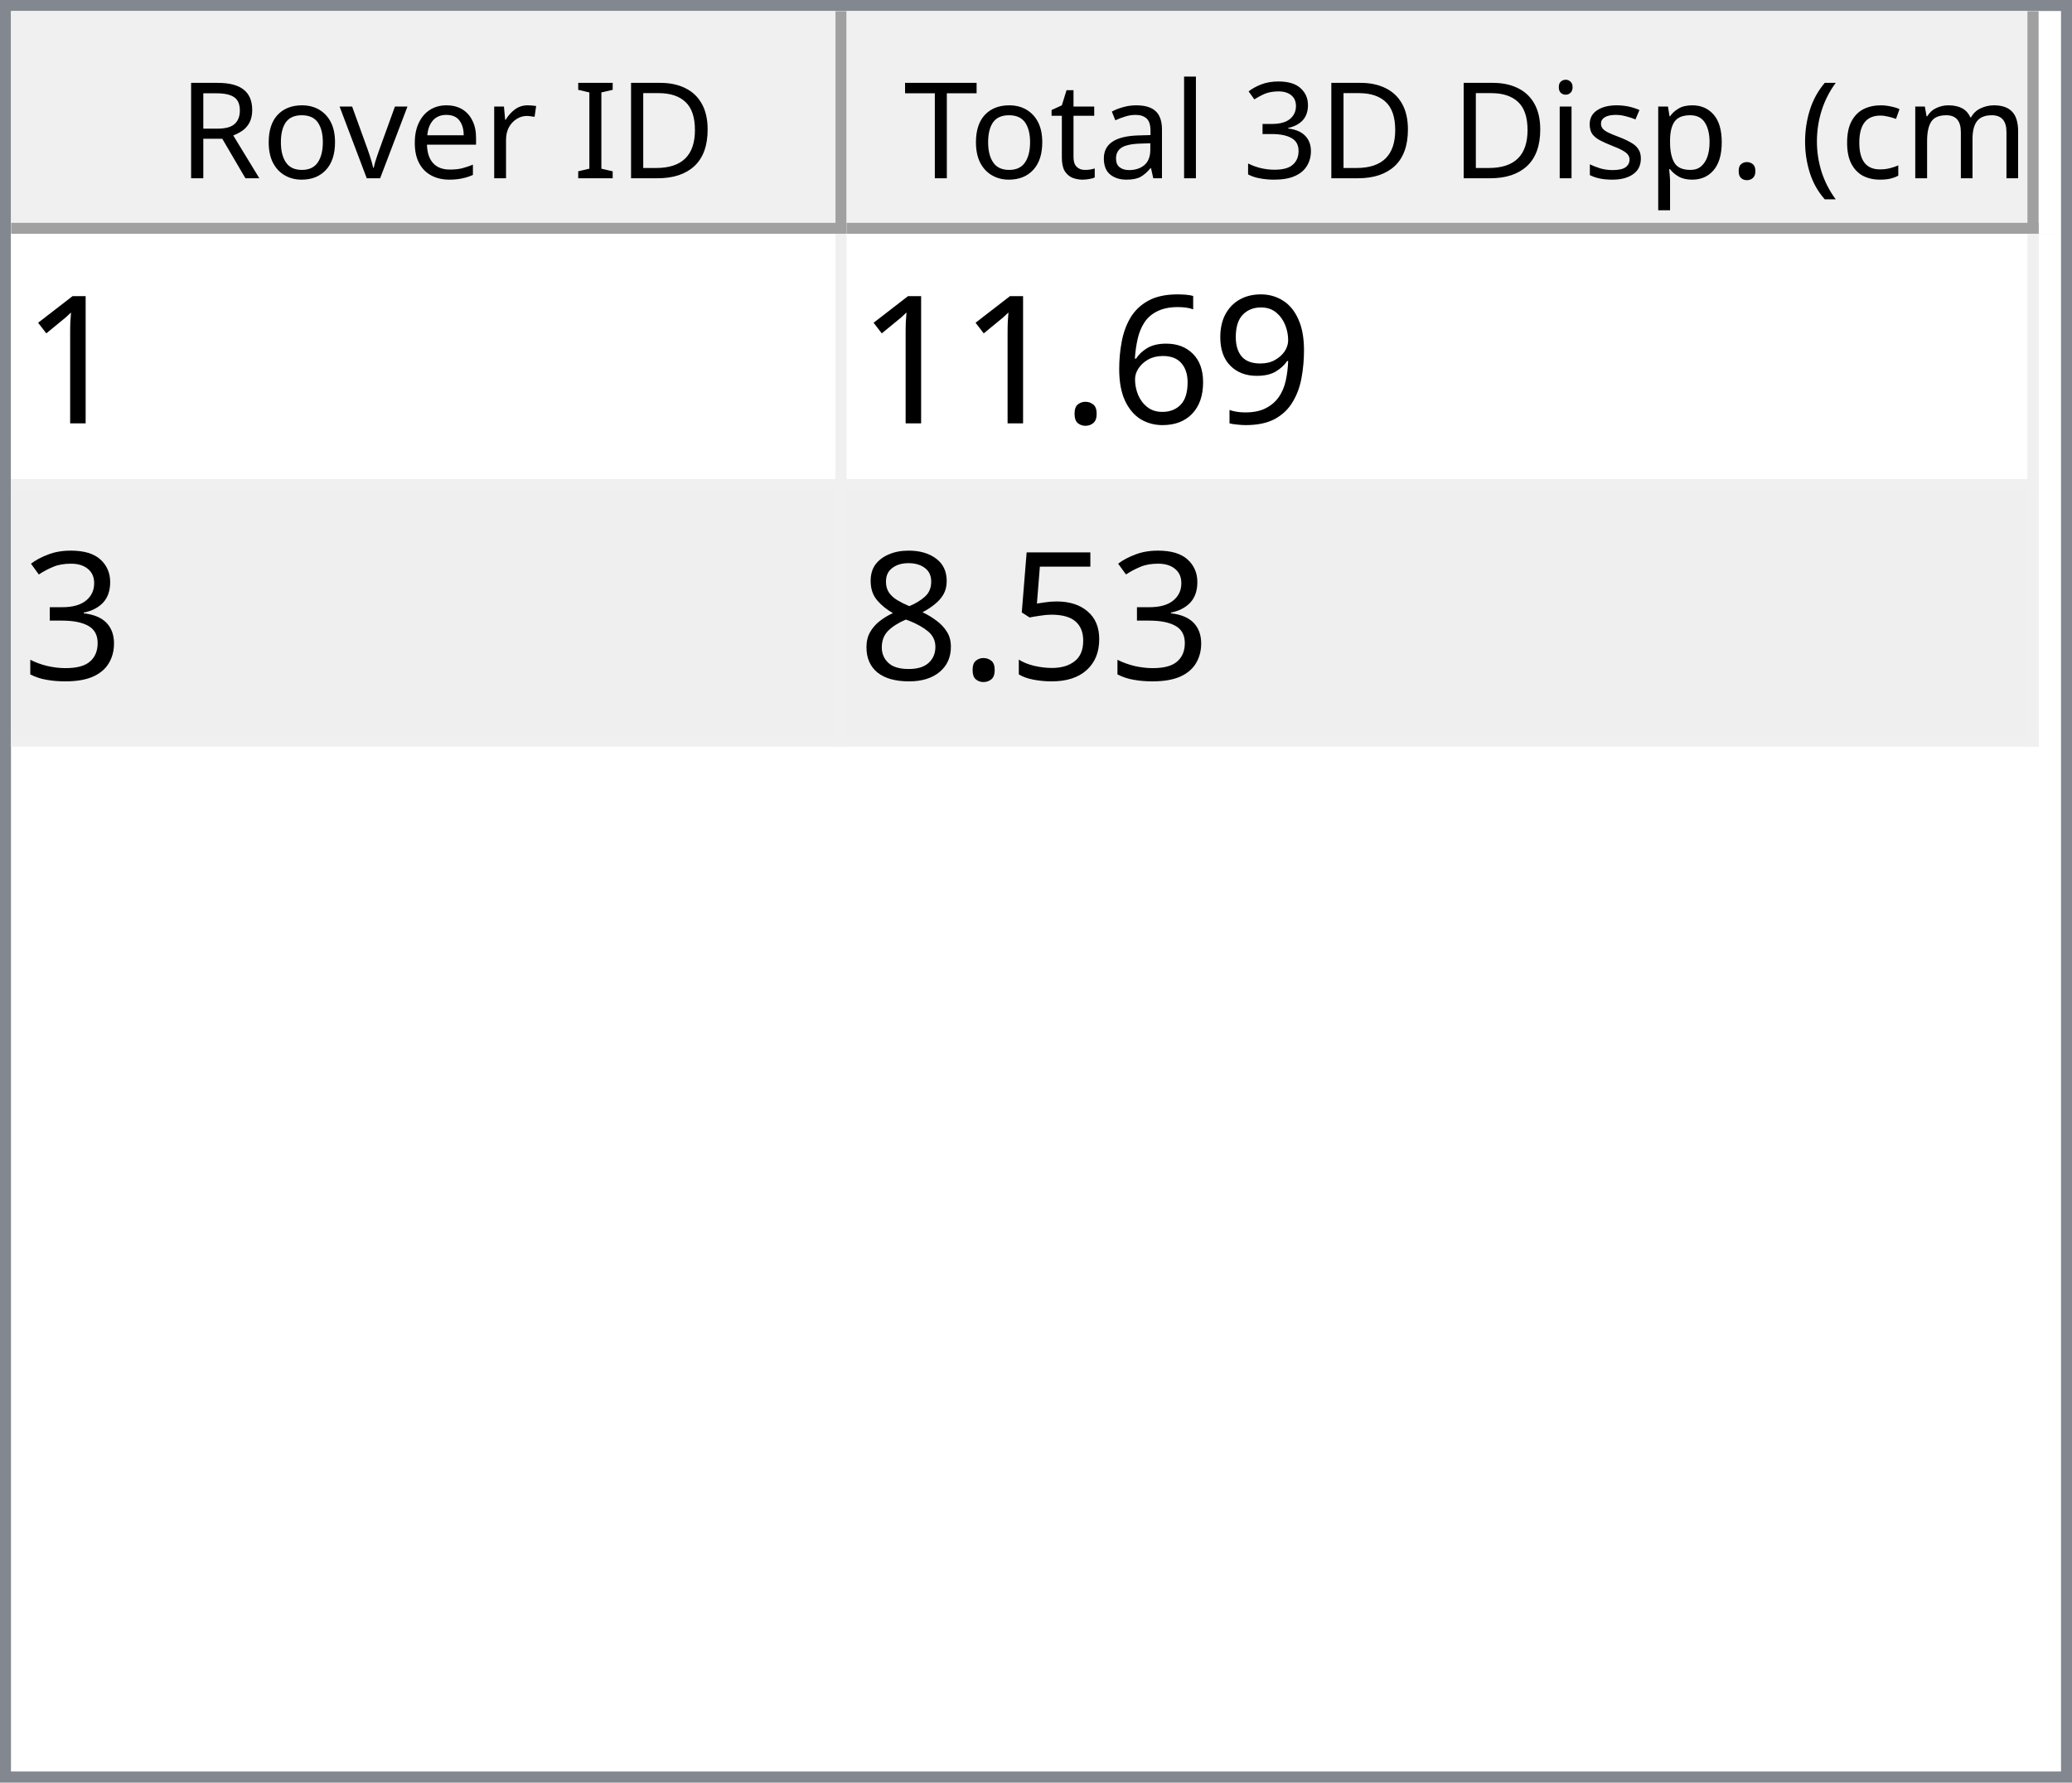
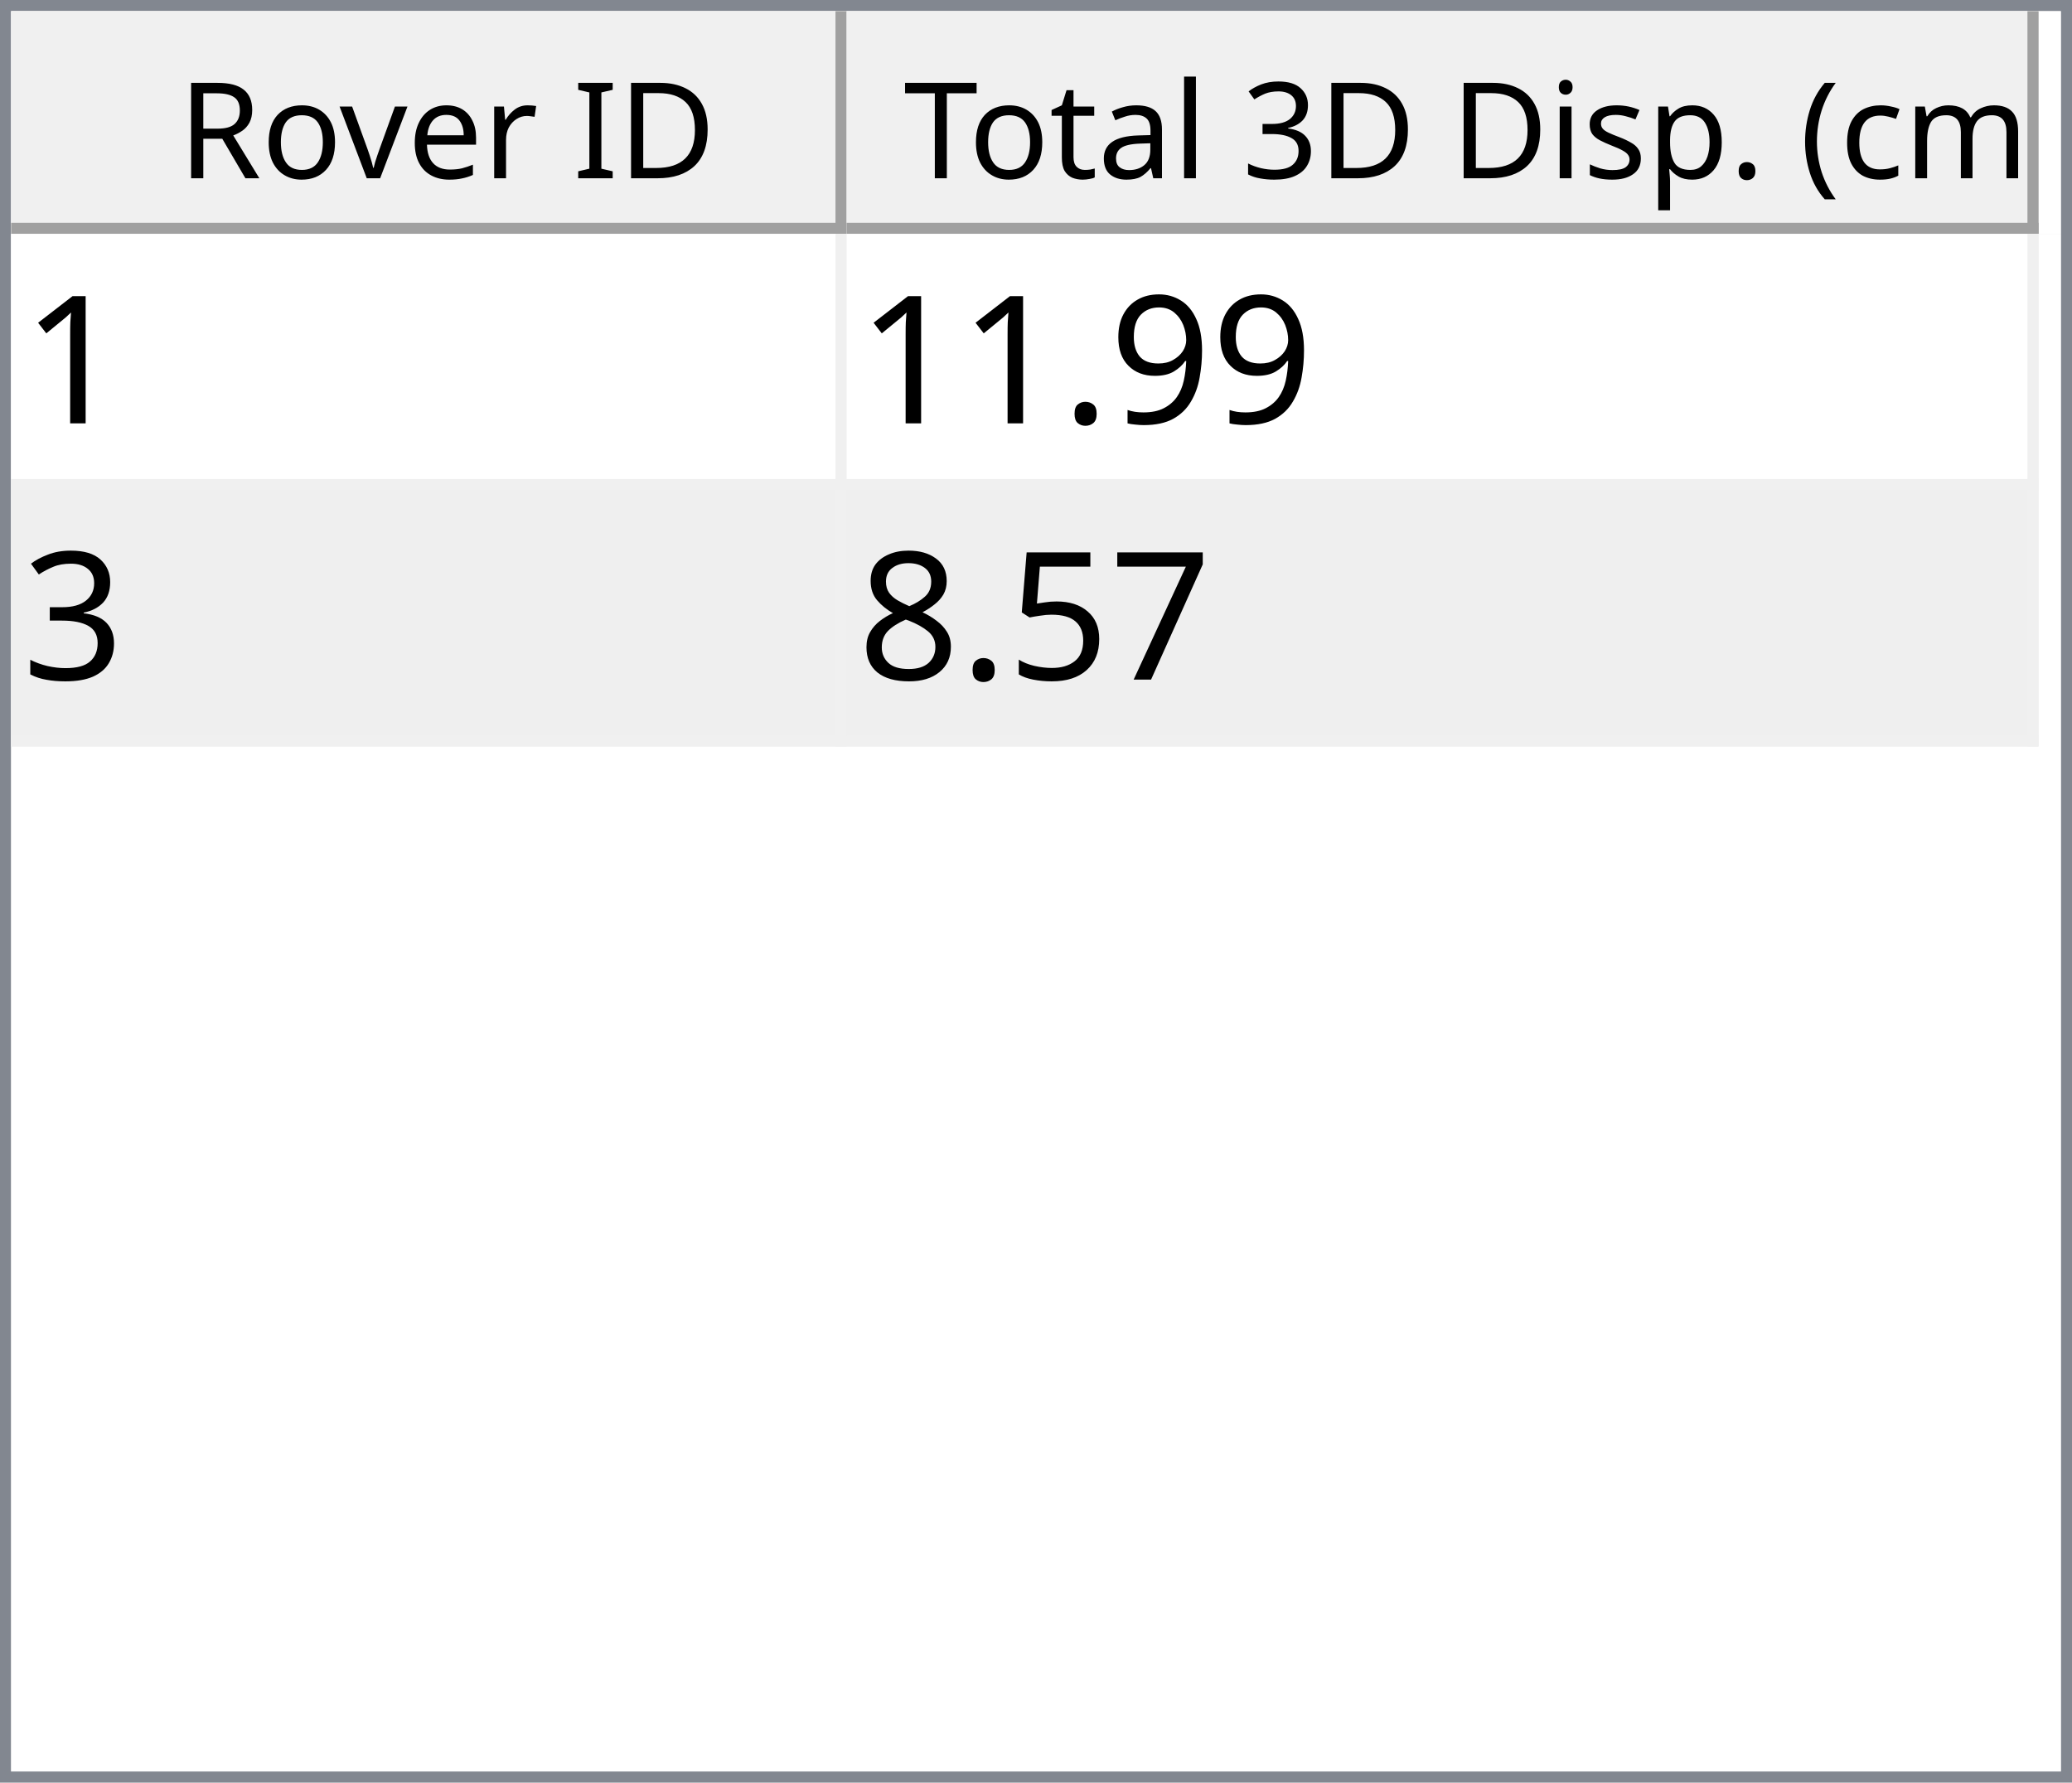
<svg xmlns="http://www.w3.org/2000/svg" style="fill-opacity:1; color-rendering:auto; color-interpolation:auto; text-rendering:auto; stroke:black; stroke-linecap:square; stroke-miterlimit:10; shape-rendering:auto; stroke-opacity:1; fill:black; stroke-dasharray:none; font-weight:normal; stroke-width:1; font-family:'Dialog'; font-style:normal; stroke-linejoin:miter; font-size:12px; stroke-dashoffset:0; image-rendering:auto;" width="186" height="160">
  <defs id="genericDefs" />
  <g>
    <defs id="defs1">
      <clipPath clipPathUnits="userSpaceOnUse" id="clipPath1">
        <path d="M0 0 L186 0 L186 160 L0 160 L0 0 Z" />
      </clipPath>
      <clipPath clipPathUnits="userSpaceOnUse" id="clipPath2">
        <path d="M0 0 L0 160 L186 160 L186 0 Z" />
      </clipPath>
      <clipPath clipPathUnits="userSpaceOnUse" id="clipPath3">
        <path d="M0 0 L0 20 L184 20 L184 0 Z" />
      </clipPath>
      <clipPath clipPathUnits="userSpaceOnUse" id="clipPath4">
        <path d="M0 0 L0 20 L75 20 L75 0 Z" />
      </clipPath>
      <clipPath clipPathUnits="userSpaceOnUse" id="clipPath5">
        <path d="M1 1 L1 19 L74 19 L74 1 Z" />
      </clipPath>
      <clipPath clipPathUnits="userSpaceOnUse" id="clipPath6">
        <path d="M0 0 L0 18 L73 18 L73 0 Z" />
      </clipPath>
      <clipPath clipPathUnits="userSpaceOnUse" id="clipPath7">
        <path d="M-0.5 -0.5 L-0.5 19.5 L74.5 19.5 L74.5 -0.5 Z" />
      </clipPath>
      <clipPath clipPathUnits="userSpaceOnUse" id="clipPath8">
        <path d="M0 0 L0 20 L107 20 L107 0 Z" />
      </clipPath>
      <clipPath clipPathUnits="userSpaceOnUse" id="clipPath9">
        <path d="M1 1 L1 19 L106 19 L106 1 Z" />
      </clipPath>
      <clipPath clipPathUnits="userSpaceOnUse" id="clipPath10">
        <path d="M0 0 L0 18 L105 18 L105 0 Z" />
      </clipPath>
      <clipPath clipPathUnits="userSpaceOnUse" id="clipPath11">
        <path d="M-0.5 -0.5 L-0.5 19.5 L106.5 19.5 L106.5 -0.5 Z" />
      </clipPath>
      <clipPath clipPathUnits="userSpaceOnUse" id="clipPath12">
        <path d="M0 0 L0 138 L184 138 L184 0 Z" />
      </clipPath>
      <clipPath clipPathUnits="userSpaceOnUse" id="clipPath13">
        <path d="M0 0 L0 46 L182 46 L182 0 Z" />
      </clipPath>
      <clipPath clipPathUnits="userSpaceOnUse" id="clipPath14">
        <path d="M-0.5 -0.5 L-0.5 45.5 L181.5 45.5 L181.5 -0.5 Z" />
      </clipPath>
      <clipPath clipPathUnits="userSpaceOnUse" id="clipPath15">
        <path d="M0 0 L0 22 L74 22 L74 0 Z" />
      </clipPath>
      <clipPath clipPathUnits="userSpaceOnUse" id="clipPath16">
        <path d="M0 0 L0 22 L106 22 L106 0 Z" />
      </clipPath>
      <font horiz-adv-x="64.551" id="font1">
        <font-face ascent="107.91" descent="25.098" units-per-em="100" style="font-style:normal; font-family:Segoe UI; font-weight:normal;" />
        <missing-glyph horiz-adv-x="64.551" d="M8.109 0 L8.109 68.266 L56.453 68.266 L56.453 0 L8.109 0 ZM15.328 7.234 L49.219 7.234 L49.219 61.031 L15.328 61.031 L15.328 7.234 Z" />
        <glyph unicode="D" horiz-adv-x="70.117" d="M9.188 0 L9.188 70.016 L28.516 70.016 Q65.531 70.016 65.531 35.891 Q65.531 19.672 55.25 9.836 Q44.969 0 27.734 0 L9.188 0 ZM17.391 62.594 L17.391 7.422 L27.828 7.422 Q41.609 7.422 49.273 14.797 Q56.938 22.172 56.938 35.688 Q56.938 62.594 28.328 62.594 L17.391 62.594 Z" />
        <glyph unicode="I" horiz-adv-x="26.611" d="M17.391 0 L9.188 0 L9.188 70.016 L17.391 70.016 L17.391 0 Z" />
        <glyph unicode=" " horiz-adv-x="27.393" d="" />
        <glyph unicode="r" horiz-adv-x="34.766" d="M34.188 41.891 Q32.078 43.5 28.125 43.5 Q23 43.5 19.555 38.672 Q16.109 33.844 16.109 25.484 L16.109 0 L8.109 0 L8.109 50 L16.109 50 L16.109 39.703 L16.312 39.703 Q18.016 44.969 21.531 47.922 Q25.047 50.875 29.391 50.875 Q32.516 50.875 34.188 50.203 L34.188 41.891 Z" />
        <glyph unicode="e" horiz-adv-x="52.295" d="M48.297 23 L12.984 23 Q13.188 14.656 17.484 10.109 Q21.781 5.562 29.297 5.562 Q37.75 5.562 44.828 11.141 L44.828 3.609 Q38.234 -1.172 27.391 -1.172 Q16.797 -1.172 10.742 5.641 Q4.688 12.453 4.688 24.812 Q4.688 36.469 11.305 43.82 Q17.922 51.172 27.734 51.172 Q37.547 51.172 42.922 44.828 Q48.297 38.484 48.297 27.203 L48.297 23 ZM40.094 29.781 Q40.047 36.719 36.75 40.578 Q33.453 44.438 27.594 44.438 Q21.922 44.438 17.969 40.383 Q14.016 36.328 13.094 29.781 L40.094 29.781 Z" />
        <glyph unicode="v" horiz-adv-x="47.9" d="M47.406 50 L27.484 0 L19.625 0 L0.688 50 L9.469 50 L22.172 13.672 Q23.578 9.672 23.922 6.688 L24.125 6.688 Q24.609 10.453 25.688 13.484 L38.969 50 L47.406 50 Z" />
        <glyph unicode="o" horiz-adv-x="58.594" d="M29 -1.172 Q17.922 -1.172 11.305 5.836 Q4.688 12.844 4.688 24.422 Q4.688 37.016 11.57 44.094 Q18.453 51.172 30.172 51.172 Q41.359 51.172 47.633 44.289 Q53.906 37.406 53.906 25.203 Q53.906 13.234 47.141 6.031 Q40.375 -1.172 29 -1.172 ZM29.594 44.438 Q21.875 44.438 17.383 39.188 Q12.891 33.938 12.891 24.703 Q12.891 15.828 17.43 10.695 Q21.969 5.562 29.594 5.562 Q37.359 5.562 41.531 10.594 Q45.703 15.625 45.703 24.906 Q45.703 34.281 41.531 39.359 Q37.359 44.438 29.594 44.438 Z" />
        <glyph unicode="R" horiz-adv-x="59.814" d="M59.375 0 L49.609 0 L37.891 19.625 Q36.281 22.359 34.766 24.289 Q33.25 26.219 31.664 27.438 Q30.078 28.656 28.25 29.219 Q26.422 29.781 24.125 29.781 L17.391 29.781 L17.391 0 L9.188 0 L9.188 70.016 L30.078 70.016 Q34.672 70.016 38.555 68.867 Q42.438 67.719 45.289 65.375 Q48.141 63.031 49.758 59.547 Q51.375 56.062 51.375 51.375 Q51.375 47.703 50.273 44.656 Q49.172 41.609 47.148 39.211 Q45.125 36.812 42.266 35.133 Q39.406 33.453 35.844 32.516 L35.844 32.328 Q37.594 31.547 38.891 30.547 Q40.188 29.547 41.359 28.18 Q42.531 26.812 43.68 25.078 Q44.828 23.344 46.234 21.047 L59.375 0 ZM17.391 62.594 L17.391 37.203 L28.516 37.203 Q31.594 37.203 34.203 38.133 Q36.812 39.062 38.719 40.797 Q40.625 42.531 41.703 45.047 Q42.781 47.562 42.781 50.688 Q42.781 56.297 39.141 59.445 Q35.5 62.594 28.609 62.594 L17.391 62.594 Z" />
        <glyph unicode=")" horiz-adv-x="30.176" d="M8.297 -15.922 L1.172 -15.922 Q16.406 2.344 16.406 26.812 Q16.406 51.469 1.078 70.016 L8.297 70.016 Q23.531 52.156 23.531 26.703 Q23.531 1.375 8.297 -15.922 Z" />
        <glyph unicode="m" horiz-adv-x="86.133" d="M79.109 0 L71.094 0 L71.094 28.719 Q71.094 37.016 68.531 40.727 Q65.969 44.438 59.906 44.438 Q54.781 44.438 51.195 39.75 Q47.609 35.062 47.609 28.516 L47.609 0 L39.594 0 L39.594 29.688 Q39.594 44.438 28.219 44.438 Q22.953 44.438 19.531 40.016 Q16.109 35.594 16.109 28.516 L16.109 0 L8.109 0 L8.109 50 L16.109 50 L16.109 42.094 L16.312 42.094 Q21.625 51.172 31.844 51.172 Q36.969 51.172 40.773 48.312 Q44.578 45.453 46 40.828 Q51.562 51.172 62.594 51.172 Q79.109 51.172 79.109 30.812 L79.109 0 Z" />
        <glyph unicode="c" horiz-adv-x="46.191" d="M42.188 2.297 Q36.422 -1.172 28.516 -1.172 Q17.828 -1.172 11.258 5.789 Q4.688 12.75 4.688 23.828 Q4.688 36.188 11.766 43.68 Q18.844 51.172 30.672 51.172 Q37.25 51.172 42.281 48.734 L42.281 40.531 Q36.719 44.438 30.375 44.438 Q22.703 44.438 17.797 38.945 Q12.891 33.453 12.891 24.516 Q12.891 15.719 17.508 10.641 Q22.125 5.562 29.891 5.562 Q36.422 5.562 42.188 9.906 L42.188 2.297 Z" />
        <glyph unicode="(" horiz-adv-x="30.176" d="M29.109 -15.922 L21.969 -15.922 Q6.844 1.375 6.844 26.703 Q6.844 52.156 21.969 70.016 L29.203 70.016 Q13.875 51.469 13.875 26.812 Q13.875 2.344 29.109 -15.922 Z" />
        <glyph unicode="." horiz-adv-x="21.68" d="M10.891 -1.078 Q8.641 -1.078 7.055 0.539 Q5.469 2.156 5.469 4.391 Q5.469 6.641 7.055 8.273 Q8.641 9.906 10.891 9.906 Q13.188 9.906 14.797 8.273 Q16.406 6.641 16.406 4.391 Q16.406 2.156 14.797 0.539 Q13.188 -1.078 10.891 -1.078 Z" />
        <glyph unicode="p" horiz-adv-x="58.789" d="M16.312 7.234 L16.109 7.234 L16.109 -23 L8.109 -23 L8.109 50 L16.109 50 L16.109 41.219 L16.312 41.219 Q22.219 51.172 33.594 51.172 Q43.266 51.172 48.688 44.461 Q54.109 37.75 54.109 26.469 Q54.109 13.922 48 6.375 Q41.891 -1.172 31.297 -1.172 Q21.578 -1.172 16.312 7.234 ZM16.109 27.391 L16.109 20.406 Q16.109 14.203 20.141 9.883 Q24.172 5.562 30.375 5.562 Q37.641 5.562 41.773 11.133 Q45.906 16.703 45.906 26.609 Q45.906 34.969 42.047 39.703 Q38.188 44.438 31.594 44.438 Q24.609 44.438 20.359 39.578 Q16.109 34.719 16.109 27.391 Z" />
        <glyph unicode="s" horiz-adv-x="42.432" d="M5.078 1.812 L5.078 10.406 Q11.625 5.562 19.484 5.562 Q30.031 5.562 30.031 12.594 Q30.031 14.594 29.125 15.992 Q28.219 17.391 26.68 18.461 Q25.141 19.531 23.07 20.383 Q21 21.234 18.609 22.172 Q15.281 23.484 12.766 24.828 Q10.25 26.172 8.57 27.859 Q6.891 29.547 6.031 31.695 Q5.172 33.844 5.172 36.719 Q5.172 40.234 6.789 42.945 Q8.406 45.656 11.086 47.484 Q13.766 49.312 17.211 50.242 Q20.656 51.172 24.312 51.172 Q30.812 51.172 35.938 48.922 L35.938 40.828 Q30.422 44.438 23.25 44.438 Q21 44.438 19.195 43.922 Q17.391 43.406 16.094 42.477 Q14.797 41.547 14.086 40.258 Q13.375 38.969 13.375 37.406 Q13.375 35.453 14.086 34.133 Q14.797 32.812 16.164 31.789 Q17.531 30.766 19.484 29.938 Q21.438 29.109 23.922 28.125 Q27.25 26.859 29.883 25.516 Q32.516 24.172 34.375 22.484 Q36.234 20.797 37.234 18.602 Q38.234 16.406 38.234 13.375 Q38.234 9.672 36.602 6.938 Q34.969 4.203 32.234 2.398 Q29.5 0.594 25.93 -0.289 Q22.359 -1.172 18.453 -1.172 Q10.75 -1.172 5.078 1.812 Z" />
        <glyph unicode="i" horiz-adv-x="24.219" d="M12.203 62.703 Q10.062 62.703 8.547 64.164 Q7.031 65.625 7.031 67.875 Q7.031 70.125 8.547 71.609 Q10.062 73.094 12.203 73.094 Q14.406 73.094 15.945 71.609 Q17.484 70.125 17.484 67.875 Q17.484 65.719 15.945 64.211 Q14.406 62.703 12.203 62.703 ZM16.109 0 L8.109 0 L8.109 50 L16.109 50 L16.109 0 Z" />
        <glyph unicode="3" horiz-adv-x="53.906" d="M46.531 19.828 Q46.531 15.094 44.75 11.211 Q42.969 7.328 39.719 4.57 Q36.469 1.812 31.93 0.297 Q27.391 -1.219 21.922 -1.219 Q11.922 -1.219 6 2.594 L6 11.188 Q13.094 5.609 22.219 5.609 Q25.875 5.609 28.828 6.539 Q31.781 7.469 33.906 9.227 Q36.031 10.984 37.18 13.477 Q38.328 15.969 38.328 19.094 Q38.328 32.812 18.797 32.812 L12.984 32.812 L12.984 39.594 L18.5 39.594 Q35.797 39.594 35.797 52.484 Q35.797 64.406 22.609 64.406 Q15.188 64.406 8.688 59.422 L8.688 67.188 Q15.375 71.188 24.609 71.188 Q29 71.188 32.57 69.969 Q36.141 68.75 38.68 66.555 Q41.219 64.359 42.609 61.281 Q44 58.203 44 54.5 Q44 40.672 30.031 36.719 L30.031 36.531 Q33.594 36.141 36.625 34.797 Q39.656 33.453 41.852 31.305 Q44.047 29.156 45.289 26.25 Q46.531 23.344 46.531 19.828 Z" />
        <glyph unicode="l" horiz-adv-x="24.219" d="M16.109 0 L8.109 0 L8.109 74.031 L16.109 74.031 L16.109 0 Z" />
        <glyph unicode="a" horiz-adv-x="50.879" d="M43.891 0 L35.891 0 L35.891 7.812 L35.688 7.812 Q30.469 -1.172 20.312 -1.172 Q12.844 -1.172 8.617 2.781 Q4.391 6.734 4.391 13.281 Q4.391 27.297 20.906 29.594 L35.891 31.688 Q35.891 44.438 25.594 44.438 Q16.547 44.438 9.281 38.281 L9.281 46.484 Q16.656 51.172 26.266 51.172 Q43.891 51.172 43.891 32.516 L43.891 0 ZM35.891 25.297 L23.828 23.641 Q18.266 22.859 15.43 20.875 Q12.594 18.891 12.594 13.875 Q12.594 10.203 15.211 7.883 Q17.828 5.562 22.172 5.562 Q28.125 5.562 32.008 9.742 Q35.891 13.922 35.891 20.312 L35.891 25.297 Z" />
        <glyph unicode="t" horiz-adv-x="33.887" d="M31.297 0.484 Q28.469 -1.078 23.828 -1.078 Q10.688 -1.078 10.688 13.578 L10.688 43.172 L2.094 43.172 L2.094 50 L10.688 50 L10.688 62.203 L18.703 64.797 L18.703 50 L31.297 50 L31.297 43.172 L18.703 43.172 L18.703 14.984 Q18.703 9.969 20.414 7.82 Q22.125 5.672 26.078 5.672 Q29.109 5.672 31.297 7.328 L31.297 0.484 Z" />
        <glyph unicode="T" horiz-adv-x="52.393" d="M50.594 62.594 L30.375 62.594 L30.375 0 L22.172 0 L22.172 62.594 L2 62.594 L2 70.016 L50.594 70.016 L50.594 62.594 Z" />
      </font>
      <font horiz-adv-x="75.0" id="font2">
        <font-face ascent="100.537" descent="21.973" units-per-em="100" style="font-style:normal; font-family:sans-serif; font-weight:normal;" />
        <missing-glyph horiz-adv-x="75.0" d="M12.5 0 L12.5 62.5 L62.5 62.5 L62.5 0 L12.5 0 ZM14.062 1.562 L60.938 1.562 L60.938 60.938 L14.062 60.938 L14.062 1.562 Z" />
        <glyph unicode="1" horiz-adv-x="55.615" d="M37.25 0 L28.469 0 L28.469 56 Q25.297 52.984 20.141 49.953 Q14.984 46.922 10.891 45.406 L10.891 53.906 Q18.266 57.375 23.781 62.305 Q29.297 67.234 31.594 71.875 L37.25 71.875 L37.25 0 Z" />
        <glyph unicode="9" horiz-adv-x="55.615" d="M5.469 16.547 L13.922 17.328 Q14.984 11.375 18.016 8.688 Q21.047 6 25.781 6 Q29.828 6 32.883 7.859 Q35.938 9.719 37.891 12.82 Q39.844 15.922 41.164 21.195 Q42.484 26.469 42.484 31.938 Q42.484 32.516 42.438 33.688 Q39.797 29.5 35.234 26.883 Q30.672 24.266 25.344 24.266 Q16.453 24.266 10.305 30.711 Q4.156 37.156 4.156 47.703 Q4.156 58.594 10.578 65.234 Q17 71.875 26.656 71.875 Q33.641 71.875 39.43 68.117 Q45.219 64.359 48.219 57.398 Q51.219 50.438 51.219 37.25 Q51.219 23.531 48.242 15.406 Q45.266 7.281 39.383 3.031 Q33.5 -1.219 25.594 -1.219 Q17.188 -1.219 11.867 3.445 Q6.547 8.109 5.469 16.547 ZM41.453 48.141 Q41.453 55.719 37.43 60.156 Q33.406 64.594 27.734 64.594 Q21.875 64.594 17.531 59.812 Q13.188 55.031 13.188 47.406 Q13.188 40.578 17.312 36.305 Q21.438 32.031 27.484 32.031 Q33.594 32.031 37.523 36.305 Q41.453 40.578 41.453 48.141 Z" />
-         <glyph unicode="6" horiz-adv-x="55.615" d="M49.75 54.047 L41.016 53.375 Q39.844 58.547 37.703 60.891 Q34.125 64.656 28.906 64.656 Q24.703 64.656 21.531 62.312 Q17.391 59.281 14.992 53.469 Q12.594 47.656 12.5 36.922 Q15.672 41.75 20.266 44.094 Q24.859 46.438 29.891 46.438 Q38.672 46.438 44.852 39.969 Q51.031 33.5 51.031 23.25 Q51.031 16.5 48.125 10.719 Q45.219 4.938 40.141 1.859 Q35.062 -1.219 28.609 -1.219 Q17.625 -1.219 10.695 6.859 Q3.766 14.938 3.766 33.5 Q3.766 54.25 11.422 63.672 Q18.109 71.875 29.438 71.875 Q37.891 71.875 43.289 67.141 Q48.688 62.406 49.75 54.047 ZM13.875 23.188 Q13.875 18.656 15.797 14.508 Q17.719 10.359 21.188 8.18 Q24.656 6 28.469 6 Q34.031 6 38.039 10.492 Q42.047 14.984 42.047 22.703 Q42.047 30.125 38.086 34.398 Q34.125 38.672 28.125 38.672 Q22.172 38.672 18.023 34.398 Q13.875 30.125 13.875 23.188 Z" />
        <glyph unicode="." horiz-adv-x="27.783" d="M9.078 0 L9.078 10.016 L19.094 10.016 L19.094 0 L9.078 0 Z" />
        <glyph unicode="3" horiz-adv-x="55.615" d="M4.203 18.891 L12.984 20.062 Q14.5 12.594 18.141 9.297 Q21.781 6 27 6 Q33.203 6 37.477 10.297 Q41.75 14.594 41.75 20.953 Q41.75 27 37.797 30.93 Q33.844 34.859 27.734 34.859 Q25.25 34.859 21.531 33.891 L22.516 41.609 Q23.391 41.5 23.922 41.5 Q29.547 41.5 34.039 44.43 Q38.531 47.359 38.531 53.469 Q38.531 58.297 35.258 61.477 Q31.984 64.656 26.812 64.656 Q21.688 64.656 18.266 61.43 Q14.844 58.203 13.875 51.766 L5.078 53.328 Q6.688 62.156 12.398 67.016 Q18.109 71.875 26.609 71.875 Q32.469 71.875 37.398 69.359 Q42.328 66.844 44.945 62.5 Q47.562 58.156 47.562 53.266 Q47.562 48.641 45.07 44.828 Q42.578 41.016 37.703 38.766 Q44.047 37.312 47.562 32.695 Q51.078 28.078 51.078 21.141 Q51.078 11.766 44.242 5.25 Q37.406 -1.266 26.953 -1.266 Q17.531 -1.266 11.305 4.352 Q5.078 9.969 4.203 18.891 Z" />
+         <glyph unicode="7" horiz-adv-x="55.615" d="M4.734 62.203 L4.734 70.656 L51.078 70.656 L51.078 63.812 Q44.234 56.547 37.523 44.484 Q30.812 32.422 27.156 19.672 Q24.516 10.688 23.781 0 L14.75 0 Q14.891 8.453 18.062 20.414 Q21.234 32.375 27.172 43.484 Q33.109 54.594 39.797 62.203 L4.734 62.203 Z" />
        <glyph unicode="5" horiz-adv-x="55.615" d="M4.156 18.75 L13.375 19.531 Q14.406 12.797 18.141 9.398 Q21.875 6 27.156 6 Q33.5 6 37.891 10.789 Q42.281 15.578 42.281 23.484 Q42.281 31 38.062 35.352 Q33.844 39.703 27 39.703 Q22.75 39.703 19.336 37.773 Q15.922 35.844 13.969 32.766 L5.719 33.844 L12.641 70.609 L48.25 70.609 L48.25 62.203 L19.672 62.203 L15.828 42.969 Q22.266 47.469 29.344 47.469 Q38.719 47.469 45.164 40.969 Q51.609 34.469 51.609 24.266 Q51.609 14.547 45.953 7.469 Q39.062 -1.219 27.156 -1.219 Q17.391 -1.219 11.211 4.25 Q5.031 9.719 4.156 18.75 Z" />
        <glyph unicode="8" horiz-adv-x="55.615" d="M17.672 38.812 Q12.203 40.828 9.57 44.539 Q6.938 48.25 6.938 53.422 Q6.938 61.234 12.555 66.555 Q18.172 71.875 27.484 71.875 Q36.859 71.875 42.578 66.43 Q48.297 60.984 48.297 53.172 Q48.297 48.188 45.68 44.508 Q43.062 40.828 37.75 38.812 Q44.344 36.672 47.781 31.883 Q51.219 27.094 51.219 20.453 Q51.219 11.281 44.727 5.031 Q38.234 -1.219 27.641 -1.219 Q17.047 -1.219 10.547 5.055 Q4.047 11.328 4.047 20.703 Q4.047 27.688 7.594 32.398 Q11.141 37.109 17.672 38.812 ZM15.922 53.719 Q15.922 48.641 19.195 45.414 Q22.469 42.188 27.688 42.188 Q32.766 42.188 36.016 45.383 Q39.266 48.578 39.266 53.219 Q39.266 58.062 35.914 61.359 Q32.562 64.656 27.594 64.656 Q22.562 64.656 19.242 61.43 Q15.922 58.203 15.922 53.719 ZM13.094 20.656 Q13.094 16.891 14.875 13.375 Q16.656 9.859 20.172 7.93 Q23.688 6 27.734 6 Q34.031 6 38.133 10.055 Q42.234 14.109 42.234 20.359 Q42.234 26.703 38.016 30.859 Q33.797 35.016 27.438 35.016 Q21.234 35.016 17.164 30.914 Q13.094 26.812 13.094 20.656 Z" />
      </font>
    </defs>
    <g style="fill:white; stroke:white;">
      <rect x="0" y="0" width="186" style="clip-path:url(#clipPath1); stroke:none;" height="160" />
    </g>
    <g style="fill:white; text-rendering:optimizeSpeed; color-rendering:optimizeSpeed; image-rendering:optimizeSpeed; shape-rendering:crispEdges; stroke:white; color-interpolation:sRGB;">
      <rect x="0" width="186" height="160" y="0" style="stroke:none;" />
      <path style="stroke:none;" d="M0 160 L186 160 L186 0 L0 0 Z" />
    </g>
    <g style="fill:rgb(240,240,240); font-family:'Segoe UI'; stroke:rgb(240,240,240);">
      <rect x="0" y="0" width="186" style="clip-path:url(#clipPath2); stroke:none;" height="160" />
    </g>
    <g style="fill:rgb(130,135,144); font-family:'Segoe UI'; stroke:rgb(130,135,144);">
      <path d="M0 0 L186 0 L186 160 L0 160 L0 0 ZM1 1 L185 1 L185 159 L1 159 L1 1 Z" style="fill-rule:evenodd; clip-path:url(#clipPath2); stroke:none;" />
    </g>
    <g style="fill:white; font-family:'Segoe UI'; stroke:white;" transform="translate(1,1)">
      <rect x="0" y="0" width="184" style="clip-path:url(#clipPath3); stroke:none;" height="20" />
    </g>
    <g style="fill:rgb(240,240,240); font-family:'Segoe UI'; stroke:rgb(240,240,240);" transform="translate(1,1)">
      <rect x="0" y="0" width="75" style="clip-path:url(#clipPath4); stroke:none;" height="20" />
    </g>
    <g style="font-family:'Segoe UI';" transform="translate(2,2)">
      <text x="14" xml:space="preserve" y="14" style="clip-path:url(#clipPath6); stroke:none;">Rover ID</text>
    </g>
    <g style="fill:rgb(160,160,160); font-family:'Segoe UI'; stroke:rgb(160,160,160); stroke-linejoin:bevel;" transform="translate(1.5,1.5)">
      <line x1="74" x2="74" y1="0" style="fill:none; clip-path:url(#clipPath7);" y2="19" />
    </g>
    <g style="fill:rgb(160,160,160); font-family:'Segoe UI'; stroke:rgb(160,160,160); stroke-linejoin:bevel;" transform="matrix(1,0,0,1,1,1) translate(0.5,0.5)">
      <line x1="0" x2="74" y1="19" style="fill:none; clip-path:url(#clipPath7);" y2="19" />
    </g>
    <g style="fill:rgb(240,240,240); font-family:'Segoe UI'; stroke:rgb(240,240,240);" transform="translate(76,1)">
      <rect x="0" y="0" width="107" style="clip-path:url(#clipPath8); stroke:none;" height="20" />
    </g>
    <g style="font-family:'Segoe UI';" transform="translate(77,2)">
      <text x="1" xml:space="preserve" y="14" style="clip-path:url(#clipPath10); stroke:none;"> Total 3D Disp. (cm)</text>
    </g>
    <g style="fill:rgb(160,160,160); font-family:'Segoe UI'; stroke:rgb(160,160,160); stroke-linejoin:bevel;" transform="translate(76.5,1.5)">
      <line x1="106" x2="106" y1="0" style="fill:none; clip-path:url(#clipPath11);" y2="19" />
    </g>
    <g style="fill:rgb(160,160,160); font-family:'Segoe UI'; stroke:rgb(160,160,160); stroke-linejoin:bevel;" transform="matrix(1,0,0,1,76,1) translate(0.5,0.5)">
      <line x1="0" x2="106" y1="19" style="fill:none; clip-path:url(#clipPath11);" y2="19" />
    </g>
    <g style="fill:white; font-family:'Segoe UI'; stroke:white;" transform="translate(1,21)">
      <rect x="0" y="0" width="184" style="clip-path:url(#clipPath12); stroke:none;" height="138" />
    </g>
    <g style="fill:rgb(240,240,240); font-size:16px; font-family:sans-serif; stroke:rgb(240,240,240);" transform="translate(1,21)">
      <rect x="0" y="0" width="182" style="clip-path:url(#clipPath13); stroke:none;" height="46" />
      <line transform="translate(0.5,0.5)" x1="0" x2="181" y1="22" style="clip-path:url(#clipPath14); fill:none; stroke-linejoin:bevel;" y2="22" />
    </g>
    <g transform="matrix(1,0,0,1,1,21) translate(0.5,0.5)" style="fill:rgb(240,240,240); font-size:16px; font-family:sans-serif; stroke:rgb(240,240,240); stroke-linejoin:bevel;">
      <line x1="0" x2="181" y1="45" style="fill:none; clip-path:url(#clipPath14);" y2="45" />
    </g>
    <g transform="matrix(1,0,0,1,1,21) translate(0.5,0.5)" style="fill:rgb(240,240,240); font-size:16px; font-family:sans-serif; stroke:rgb(240,240,240); stroke-linejoin:bevel;">
      <line x1="74" x2="74" y1="0" style="fill:none; clip-path:url(#clipPath14);" y2="45" />
    </g>
    <g transform="matrix(1,0,0,1,1,21) translate(0.5,0.5)" style="fill:rgb(240,240,240); font-size:16px; font-family:sans-serif; stroke:rgb(240,240,240); stroke-linejoin:bevel;">
      <line x1="181" x2="181" y1="0" style="fill:none; clip-path:url(#clipPath14);" y2="45" />
    </g>
    <g style="fill:white; font-size:16px; font-family:sans-serif; stroke:white;" transform="matrix(1,0,0,1,1,21)">
      <rect x="0" y="0" width="74" style="clip-path:url(#clipPath15); stroke:none;" height="22" />
      <text x="1" y="17" style="fill:black; clip-path:url(#clipPath15); stroke:none;" xml:space="preserve">1</text>
    </g>
    <g style="fill:white; font-size:16px; font-family:sans-serif; stroke:white;" transform="matrix(1,0,0,1,1,21) translate(75,0)">
      <rect x="0" y="0" width="106" style="clip-path:url(#clipPath16); stroke:none;" height="22" />
-       <text x="1" y="17" style="fill:black; clip-path:url(#clipPath16); stroke:none;" xml:space="preserve">11.69</text>
+       <text x="1" y="17" style="fill:black; clip-path:url(#clipPath16); stroke:none;" xml:space="preserve">11.99</text>
    </g>
    <g style="fill:rgb(239,239,239); font-size:16px; font-family:sans-serif; stroke:rgb(239,239,239);" transform="matrix(1,0,0,1,1,21) translate(0,23)">
      <rect x="0" y="0" width="74" style="clip-path:url(#clipPath15); stroke:none;" height="22" />
      <text x="1" y="17" style="fill:black; clip-path:url(#clipPath15); stroke:none;" xml:space="preserve">3</text>
    </g>
    <g style="fill:rgb(239,239,239); font-size:16px; font-family:sans-serif; stroke:rgb(239,239,239);" transform="matrix(1,0,0,1,1,21) translate(75,23)">
      <rect x="0" y="0" width="106" style="clip-path:url(#clipPath16); stroke:none;" height="22" />
-       <text x="1" y="17" style="fill:black; clip-path:url(#clipPath16); stroke:none;" xml:space="preserve">8.53</text>
+       <text x="1" y="17" style="fill:black; clip-path:url(#clipPath16); stroke:none;" xml:space="preserve">8.57</text>
    </g>
  </g>
</svg>
